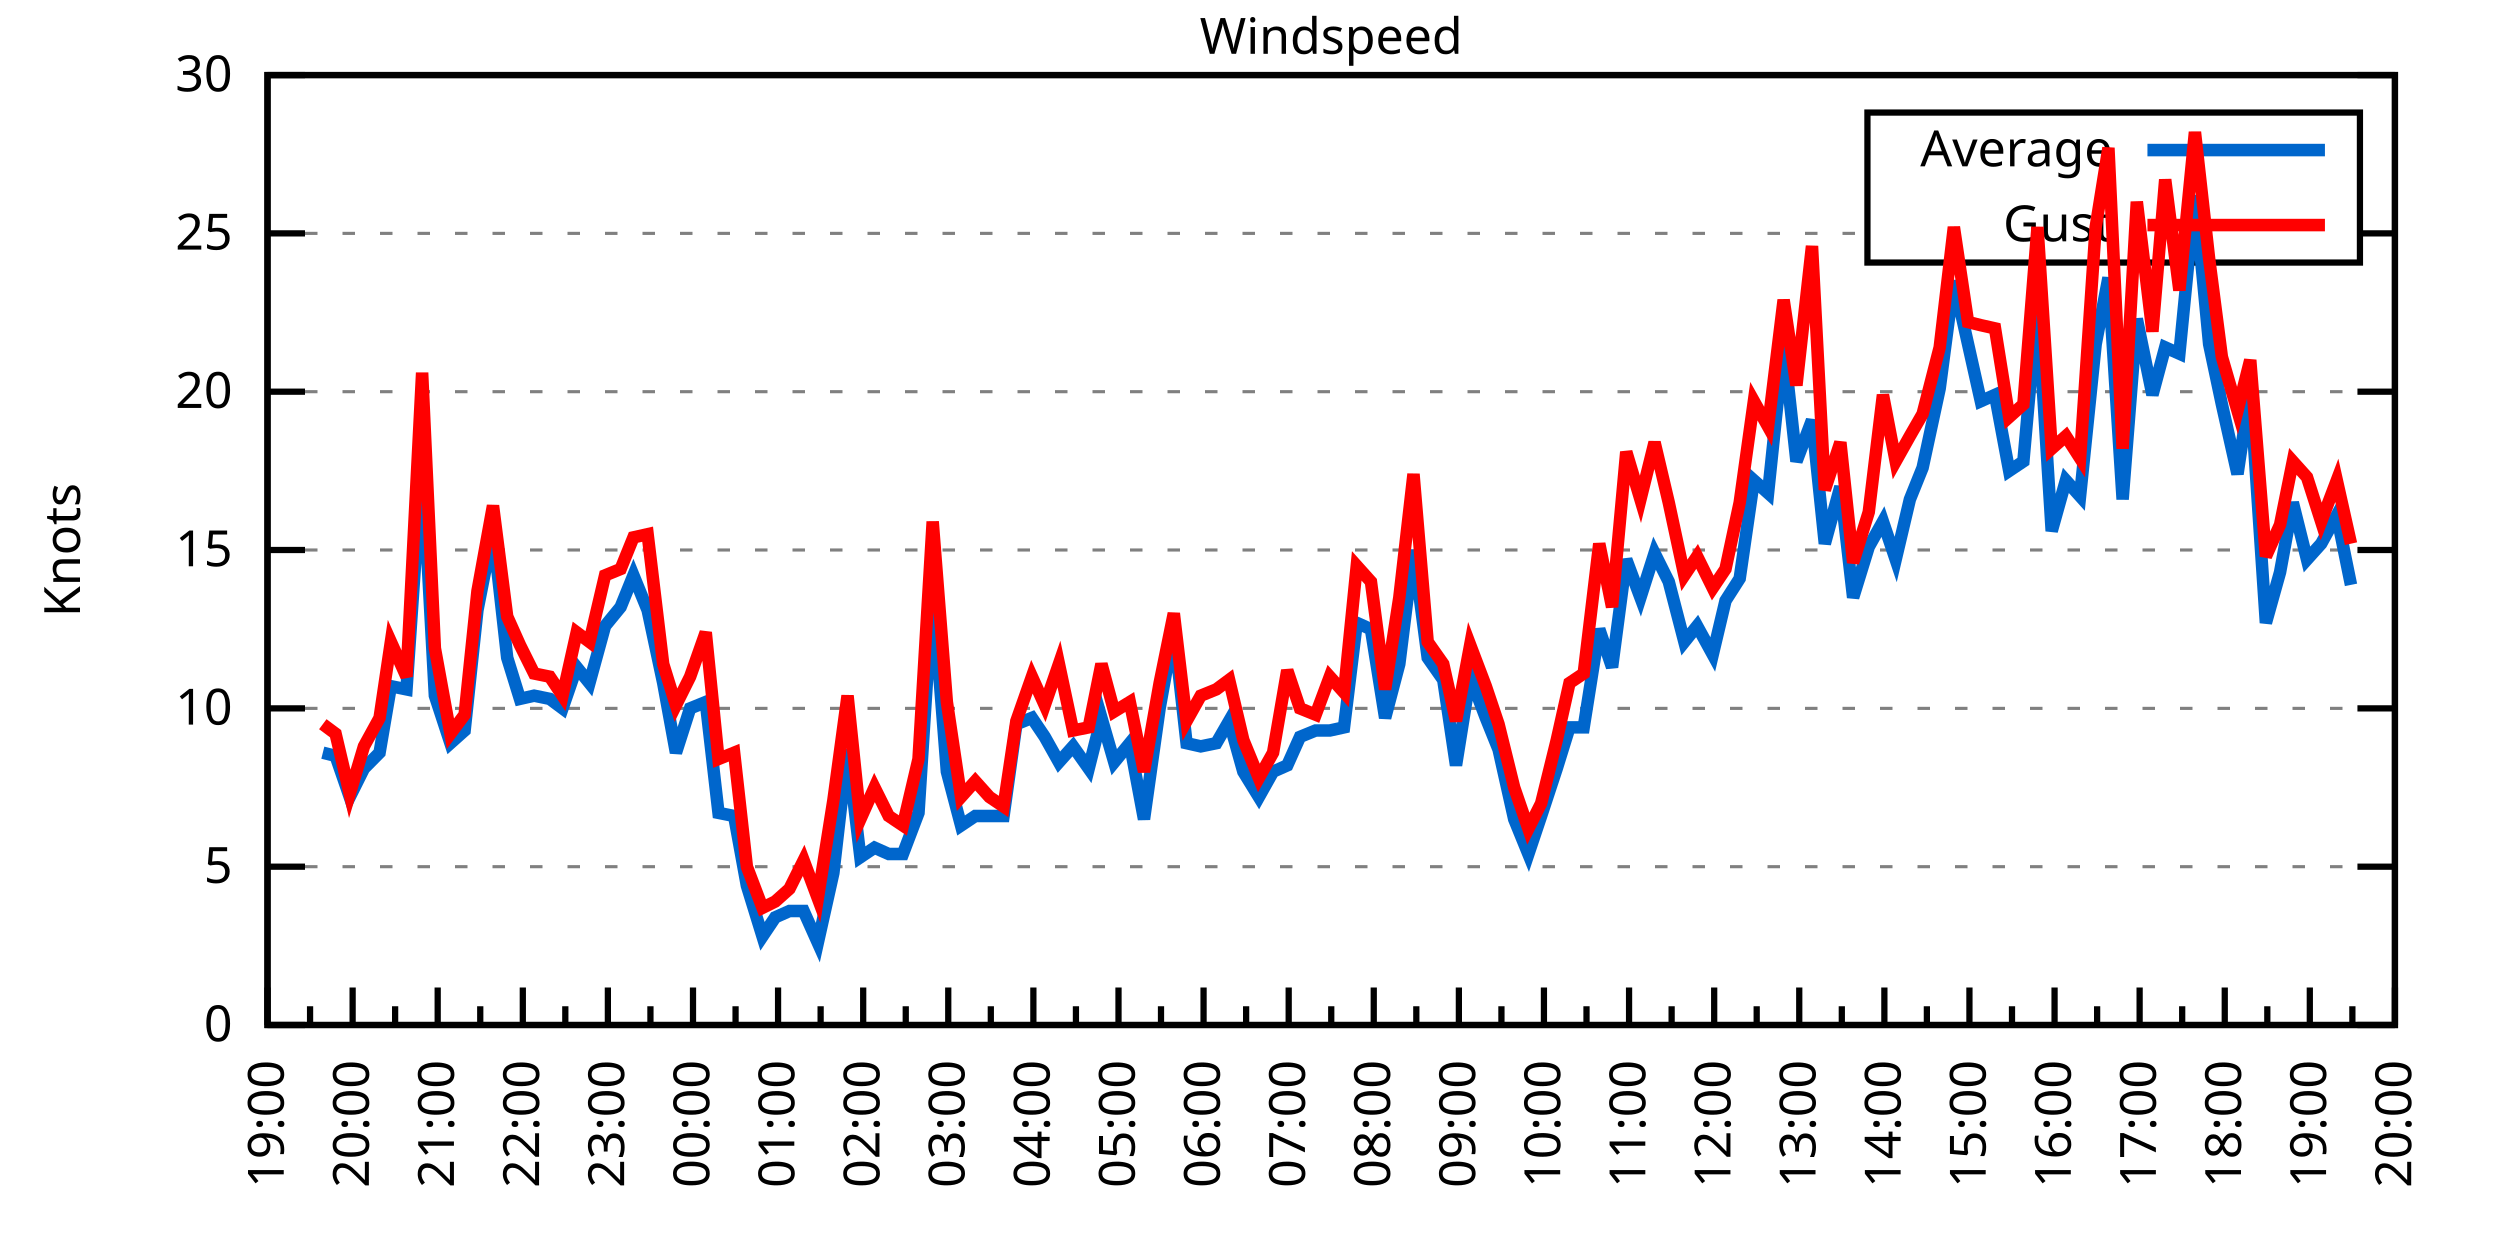
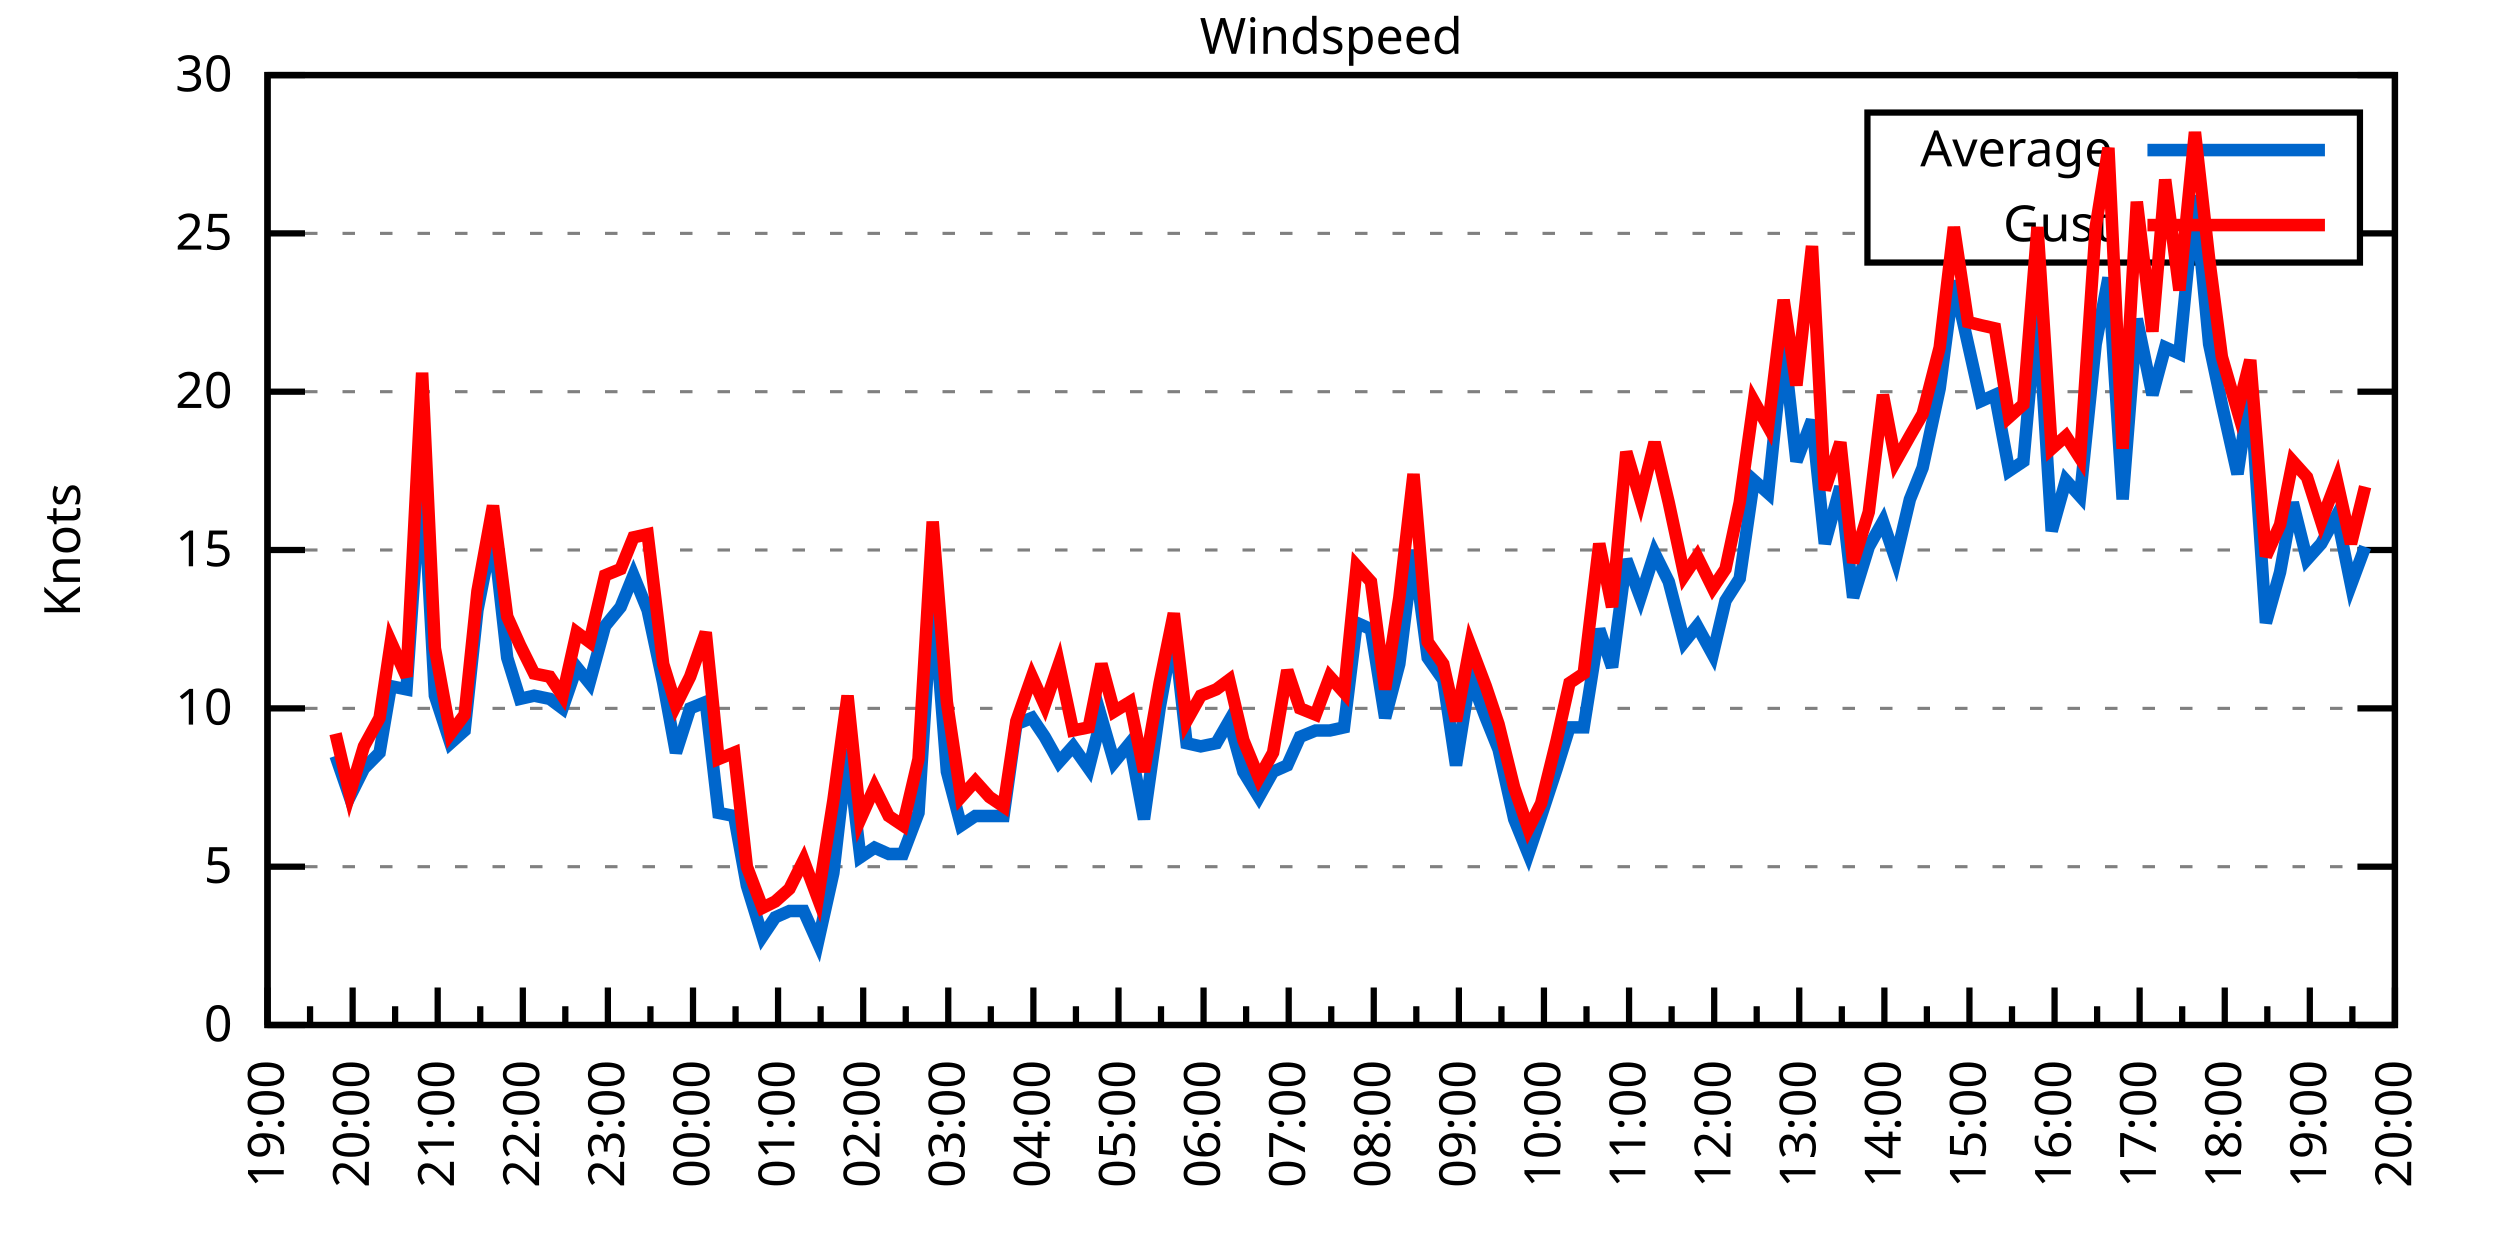
<svg xmlns="http://www.w3.org/2000/svg" xmlns:xlink="http://www.w3.org/1999/xlink" width="400" height="200" viewBox="0 0 400 200">
  <g id="gnuplot_canvas">
    <rect x="0" y="0" width="400" height="200" fill="none" />
    <defs>
      <circle id="gpDot" r="0.5" stroke-width="0.5" stroke="currentColor" />
      <path id="gpPt0" stroke-width="0.333" stroke="currentColor" d="M-1,0 h2 M0,-1 v2" />
      <path id="gpPt1" stroke-width="0.333" stroke="currentColor" d="M-1,-1 L1,1 M1,-1 L-1,1" />
      <path id="gpPt2" stroke-width="0.333" stroke="currentColor" d="M-1,0 L1,0 M0,-1 L0,1 M-1,-1 L1,1 M-1,1 L1,-1" />
      <rect id="gpPt3" stroke-width="0.333" stroke="currentColor" x="-1" y="-1" width="2" height="2" />
      <rect id="gpPt4" stroke-width="0.333" stroke="currentColor" fill="currentColor" x="-1" y="-1" width="2" height="2" />
      <circle id="gpPt5" stroke-width="0.333" stroke="currentColor" cx="0" cy="0" r="1" />
      <use xlink:href="#gpPt5" id="gpPt6" fill="currentColor" stroke="none" />
      <path id="gpPt7" stroke-width="0.333" stroke="currentColor" d="M0,-1.33 L-1.33,0.67 L1.33,0.67 z" />
      <use xlink:href="#gpPt7" id="gpPt8" fill="currentColor" stroke="none" />
      <use xlink:href="#gpPt7" id="gpPt9" stroke="currentColor" transform="rotate(180)" />
      <use xlink:href="#gpPt9" id="gpPt10" fill="currentColor" stroke="none" />
      <use xlink:href="#gpPt3" id="gpPt11" stroke="currentColor" transform="rotate(45)" />
      <use xlink:href="#gpPt11" id="gpPt12" fill="currentColor" stroke="none" />
      <path id="gpPt13" stroke-width="0.333" stroke="currentColor" d="M0,1.330 L1.265,0.411 L0.782,-1.067 L-0.782,-1.076 L-1.265,0.411 z" />
      <use xlink:href="#gpPt13" id="gpPt14" fill="currentColor" stroke="none" />
      <filter id="textbox" filterUnits="objectBoundingBox" x="0" y="0" height="1" width="1">
        <feFlood flood-color="white" flood-opacity="1" result="bgnd" />
        <feComposite in="SourceGraphic" in2="bgnd" operator="atop" />
      </filter>
      <filter id="greybox" filterUnits="objectBoundingBox" x="0" y="0" height="1" width="1">
        <feFlood flood-color="lightgrey" flood-opacity="1" result="grey" />
        <feComposite in="SourceGraphic" in2="grey" operator="atop" />
      </filter>
    </defs>
    <g fill="none" color="white" stroke="currentColor" stroke-width="1.00" stroke-linecap="butt" stroke-linejoin="miter">
</g>
    <g fill="none" color="black" stroke="currentColor" stroke-width="1.00" stroke-linecap="butt" stroke-linejoin="miter">
      <g stroke="none" shape-rendering="crispEdges">
        <polygon fill="rgb(255, 255, 255)" points="42.80,164.00 383.18,164.00 383.18,12.02 42.80,12.02 " />
      </g>
    </g>
    <g fill="none" color="black" stroke="currentColor" stroke-width="1.00" stroke-linecap="butt" stroke-linejoin="miter">
</g>
    <g fill="none" color="black" stroke="black" stroke-width="0.50" stroke-linecap="butt" stroke-linejoin="miter">
</g>
    <g fill="none" color="gray" stroke="currentColor" stroke-width="0.50" stroke-linecap="butt" stroke-linejoin="miter">
      <path stroke="gray" stroke-dasharray="2,4" class="gridline" d="M42.80,164.00 L383.19,164.00  " />
    </g>
    <g fill="none" color="gray" stroke="gray" stroke-width="1.00" stroke-linecap="butt" stroke-linejoin="miter">
</g>
    <g fill="none" color="black" stroke="currentColor" stroke-width="1.00" stroke-linecap="butt" stroke-linejoin="miter">
      <path stroke="black" d="M42.80,164.00 L48.80,164.00 M383.19,164.00 L377.19,164.00  " />
      <g transform="translate(37.20,166.60)" stroke="none" fill="black" font-family="Sans" font-size="8.00" text-anchor="end">
        <text>
          <tspan font-family="Sans"> 0</tspan>
        </text>
      </g>
    </g>
    <g fill="none" color="black" stroke="currentColor" stroke-width="1.00" stroke-linecap="butt" stroke-linejoin="miter">
</g>
    <g fill="none" color="black" stroke="black" stroke-width="0.50" stroke-linecap="butt" stroke-linejoin="miter">
</g>
    <g fill="none" color="gray" stroke="currentColor" stroke-width="0.50" stroke-linecap="butt" stroke-linejoin="miter">
      <path stroke="gray" stroke-dasharray="2,4" class="gridline" d="M42.80,138.67 L383.19,138.67  " />
    </g>
    <g fill="none" color="gray" stroke="gray" stroke-width="1.00" stroke-linecap="butt" stroke-linejoin="miter">
</g>
    <g fill="none" color="black" stroke="currentColor" stroke-width="1.00" stroke-linecap="butt" stroke-linejoin="miter">
      <path stroke="black" d="M42.80,138.67 L48.80,138.67 M383.19,138.67 L377.19,138.67  " />
      <g transform="translate(37.20,141.27)" stroke="none" fill="black" font-family="Sans" font-size="8.00" text-anchor="end">
        <text>
          <tspan font-family="Sans"> 5</tspan>
        </text>
      </g>
    </g>
    <g fill="none" color="black" stroke="currentColor" stroke-width="1.00" stroke-linecap="butt" stroke-linejoin="miter">
</g>
    <g fill="none" color="black" stroke="black" stroke-width="0.50" stroke-linecap="butt" stroke-linejoin="miter">
</g>
    <g fill="none" color="gray" stroke="currentColor" stroke-width="0.50" stroke-linecap="butt" stroke-linejoin="miter">
      <path stroke="gray" stroke-dasharray="2,4" class="gridline" d="M42.80,113.34 L383.19,113.34  " />
    </g>
    <g fill="none" color="gray" stroke="gray" stroke-width="1.00" stroke-linecap="butt" stroke-linejoin="miter">
</g>
    <g fill="none" color="black" stroke="currentColor" stroke-width="1.00" stroke-linecap="butt" stroke-linejoin="miter">
      <path stroke="black" d="M42.80,113.34 L48.80,113.34 M383.19,113.34 L377.19,113.34  " />
      <g transform="translate(37.20,115.94)" stroke="none" fill="black" font-family="Sans" font-size="8.00" text-anchor="end">
        <text>
          <tspan font-family="Sans"> 10</tspan>
        </text>
      </g>
    </g>
    <g fill="none" color="black" stroke="currentColor" stroke-width="1.00" stroke-linecap="butt" stroke-linejoin="miter">
</g>
    <g fill="none" color="black" stroke="black" stroke-width="0.50" stroke-linecap="butt" stroke-linejoin="miter">
</g>
    <g fill="none" color="gray" stroke="currentColor" stroke-width="0.50" stroke-linecap="butt" stroke-linejoin="miter">
      <path stroke="gray" stroke-dasharray="2,4" class="gridline" d="M42.80,88.00 L383.19,88.00  " />
    </g>
    <g fill="none" color="gray" stroke="gray" stroke-width="1.00" stroke-linecap="butt" stroke-linejoin="miter">
</g>
    <g fill="none" color="black" stroke="currentColor" stroke-width="1.00" stroke-linecap="butt" stroke-linejoin="miter">
      <path stroke="black" d="M42.80,88.00 L48.80,88.00 M383.19,88.00 L377.19,88.00  " />
      <g transform="translate(37.20,90.60)" stroke="none" fill="black" font-family="Sans" font-size="8.00" text-anchor="end">
        <text>
          <tspan font-family="Sans"> 15</tspan>
        </text>
      </g>
    </g>
    <g fill="none" color="black" stroke="currentColor" stroke-width="1.00" stroke-linecap="butt" stroke-linejoin="miter">
</g>
    <g fill="none" color="black" stroke="black" stroke-width="0.50" stroke-linecap="butt" stroke-linejoin="miter">
</g>
    <g fill="none" color="gray" stroke="currentColor" stroke-width="0.50" stroke-linecap="butt" stroke-linejoin="miter">
      <path stroke="gray" stroke-dasharray="2,4" class="gridline" d="M42.80,62.67 L383.19,62.67  " />
    </g>
    <g fill="none" color="gray" stroke="gray" stroke-width="1.00" stroke-linecap="butt" stroke-linejoin="miter">
</g>
    <g fill="none" color="black" stroke="currentColor" stroke-width="1.00" stroke-linecap="butt" stroke-linejoin="miter">
      <path stroke="black" d="M42.80,62.67 L48.80,62.67 M383.19,62.67 L377.19,62.67  " />
      <g transform="translate(37.20,65.27)" stroke="none" fill="black" font-family="Sans" font-size="8.00" text-anchor="end">
        <text>
          <tspan font-family="Sans"> 20</tspan>
        </text>
      </g>
    </g>
    <g fill="none" color="black" stroke="currentColor" stroke-width="1.00" stroke-linecap="butt" stroke-linejoin="miter">
</g>
    <g fill="none" color="black" stroke="black" stroke-width="0.50" stroke-linecap="butt" stroke-linejoin="miter">
</g>
    <g fill="none" color="gray" stroke="currentColor" stroke-width="0.50" stroke-linecap="butt" stroke-linejoin="miter">
      <path stroke="gray" stroke-dasharray="2,4" class="gridline" d="M42.80,37.34 L298.79,37.34 M377.59,37.34 L383.19,37.34  " />
    </g>
    <g fill="none" color="gray" stroke="gray" stroke-width="1.00" stroke-linecap="butt" stroke-linejoin="miter">
</g>
    <g fill="none" color="black" stroke="currentColor" stroke-width="1.00" stroke-linecap="butt" stroke-linejoin="miter">
      <path stroke="black" d="M42.80,37.34 L48.80,37.34 M383.19,37.34 L377.19,37.34  " />
      <g transform="translate(37.20,39.94)" stroke="none" fill="black" font-family="Sans" font-size="8.00" text-anchor="end">
        <text>
          <tspan font-family="Sans"> 25</tspan>
        </text>
      </g>
    </g>
    <g fill="none" color="black" stroke="currentColor" stroke-width="1.00" stroke-linecap="butt" stroke-linejoin="miter">
</g>
    <g fill="none" color="black" stroke="black" stroke-width="0.50" stroke-linecap="butt" stroke-linejoin="miter">
</g>
    <g fill="none" color="gray" stroke="currentColor" stroke-width="0.50" stroke-linecap="butt" stroke-linejoin="miter">
      <path stroke="gray" stroke-dasharray="2,4" class="gridline" d="M42.80,12.01 L383.19,12.01  " />
    </g>
    <g fill="none" color="gray" stroke="gray" stroke-width="1.00" stroke-linecap="butt" stroke-linejoin="miter">
</g>
    <g fill="none" color="black" stroke="currentColor" stroke-width="1.00" stroke-linecap="butt" stroke-linejoin="miter">
      <path stroke="black" d="M42.80,12.01 L48.80,12.01 M383.19,12.01 L377.19,12.01  " />
      <g transform="translate(37.20,14.61)" stroke="none" fill="black" font-family="Sans" font-size="8.00" text-anchor="end">
        <text>
          <tspan font-family="Sans"> 30</tspan>
        </text>
      </g>
    </g>
    <g fill="none" color="black" stroke="currentColor" stroke-width="1.00" stroke-linecap="butt" stroke-linejoin="miter">
      <path stroke="black" d="M42.80,164.00 L42.80,158.00  " />
      <g transform="translate(45.40,169.60) rotate(270)" stroke="none" fill="black" font-family="Sans" font-size="8.00" text-anchor="end">
        <text>
          <tspan font-family="Sans">19:00</tspan>
        </text>
      </g>
    </g>
    <g fill="none" color="black" stroke="currentColor" stroke-width="1.00" stroke-linecap="butt" stroke-linejoin="miter">
      <path stroke="black" d="M49.61,164.00 L49.61,161.00 M56.42,164.00 L56.42,158.00  " />
      <g transform="translate(59.02,169.60) rotate(270)" stroke="none" fill="black" font-family="Sans" font-size="8.00" text-anchor="end">
        <text>
          <tspan font-family="Sans">20:00</tspan>
        </text>
      </g>
    </g>
    <g fill="none" color="black" stroke="currentColor" stroke-width="1.00" stroke-linecap="butt" stroke-linejoin="miter">
      <path stroke="black" d="M63.22,164.00 L63.22,161.00 M70.03,164.00 L70.03,158.00  " />
      <g transform="translate(72.63,169.60) rotate(270)" stroke="none" fill="black" font-family="Sans" font-size="8.00" text-anchor="end">
        <text>
          <tspan font-family="Sans">21:00</tspan>
        </text>
      </g>
    </g>
    <g fill="none" color="black" stroke="currentColor" stroke-width="1.00" stroke-linecap="butt" stroke-linejoin="miter">
      <path stroke="black" d="M76.84,164.00 L76.84,161.00 M83.65,164.00 L83.65,158.00  " />
      <g transform="translate(86.25,169.60) rotate(270)" stroke="none" fill="black" font-family="Sans" font-size="8.00" text-anchor="end">
        <text>
          <tspan font-family="Sans">22:00</tspan>
        </text>
      </g>
    </g>
    <g fill="none" color="black" stroke="currentColor" stroke-width="1.00" stroke-linecap="butt" stroke-linejoin="miter">
      <path stroke="black" d="M90.45,164.00 L90.45,161.00 M97.26,164.00 L97.26,158.00  " />
      <g transform="translate(99.86,169.60) rotate(270)" stroke="none" fill="black" font-family="Sans" font-size="8.00" text-anchor="end">
        <text>
          <tspan font-family="Sans">23:00</tspan>
        </text>
      </g>
    </g>
    <g fill="none" color="black" stroke="currentColor" stroke-width="1.00" stroke-linecap="butt" stroke-linejoin="miter">
      <path stroke="black" d="M104.07,164.00 L104.07,161.00 M110.88,164.00 L110.88,158.00  " />
      <g transform="translate(113.48,169.60) rotate(270)" stroke="none" fill="black" font-family="Sans" font-size="8.00" text-anchor="end">
        <text>
          <tspan font-family="Sans">00:00</tspan>
        </text>
      </g>
    </g>
    <g fill="none" color="black" stroke="currentColor" stroke-width="1.00" stroke-linecap="butt" stroke-linejoin="miter">
      <path stroke="black" d="M117.69,164.00 L117.69,161.00 M124.49,164.00 L124.49,158.00  " />
      <g transform="translate(127.09,169.60) rotate(270)" stroke="none" fill="black" font-family="Sans" font-size="8.00" text-anchor="end">
        <text>
          <tspan font-family="Sans">01:00</tspan>
        </text>
      </g>
    </g>
    <g fill="none" color="black" stroke="currentColor" stroke-width="1.00" stroke-linecap="butt" stroke-linejoin="miter">
      <path stroke="black" d="M131.30,164.00 L131.30,161.00 M138.11,164.00 L138.11,158.00  " />
      <g transform="translate(140.71,169.60) rotate(270)" stroke="none" fill="black" font-family="Sans" font-size="8.00" text-anchor="end">
        <text>
          <tspan font-family="Sans">02:00</tspan>
        </text>
      </g>
    </g>
    <g fill="none" color="black" stroke="currentColor" stroke-width="1.00" stroke-linecap="butt" stroke-linejoin="miter">
      <path stroke="black" d="M144.92,164.00 L144.92,161.00 M151.72,164.00 L151.72,158.00  " />
      <g transform="translate(154.32,169.60) rotate(270)" stroke="none" fill="black" font-family="Sans" font-size="8.00" text-anchor="end">
        <text>
          <tspan font-family="Sans">03:00</tspan>
        </text>
      </g>
    </g>
    <g fill="none" color="black" stroke="currentColor" stroke-width="1.00" stroke-linecap="butt" stroke-linejoin="miter">
      <path stroke="black" d="M158.53,164.00 L158.53,161.00 M165.34,164.00 L165.34,158.00  " />
      <g transform="translate(167.94,169.60) rotate(270)" stroke="none" fill="black" font-family="Sans" font-size="8.00" text-anchor="end">
        <text>
          <tspan font-family="Sans">04:00</tspan>
        </text>
      </g>
    </g>
    <g fill="none" color="black" stroke="currentColor" stroke-width="1.00" stroke-linecap="butt" stroke-linejoin="miter">
      <path stroke="black" d="M172.15,164.00 L172.15,161.00 M178.96,164.00 L178.96,158.00  " />
      <g transform="translate(181.56,169.60) rotate(270)" stroke="none" fill="black" font-family="Sans" font-size="8.00" text-anchor="end">
        <text>
          <tspan font-family="Sans">05:00</tspan>
        </text>
      </g>
    </g>
    <g fill="none" color="black" stroke="currentColor" stroke-width="1.00" stroke-linecap="butt" stroke-linejoin="miter">
      <path stroke="black" d="M185.76,164.00 L185.76,161.00 M192.57,164.00 L192.57,158.00  " />
      <g transform="translate(195.17,169.60) rotate(270)" stroke="none" fill="black" font-family="Sans" font-size="8.00" text-anchor="end">
        <text>
          <tspan font-family="Sans">06:00</tspan>
        </text>
      </g>
    </g>
    <g fill="none" color="black" stroke="currentColor" stroke-width="1.00" stroke-linecap="butt" stroke-linejoin="miter">
      <path stroke="black" d="M199.38,164.00 L199.38,161.00 M206.19,164.00 L206.19,158.00  " />
      <g transform="translate(208.79,169.60) rotate(270)" stroke="none" fill="black" font-family="Sans" font-size="8.00" text-anchor="end">
        <text>
          <tspan font-family="Sans">07:00</tspan>
        </text>
      </g>
    </g>
    <g fill="none" color="black" stroke="currentColor" stroke-width="1.00" stroke-linecap="butt" stroke-linejoin="miter">
      <path stroke="black" d="M213.00,164.00 L213.00,161.00 M219.80,164.00 L219.80,158.00  " />
      <g transform="translate(222.40,169.60) rotate(270)" stroke="none" fill="black" font-family="Sans" font-size="8.00" text-anchor="end">
        <text>
          <tspan font-family="Sans">08:00</tspan>
        </text>
      </g>
    </g>
    <g fill="none" color="black" stroke="currentColor" stroke-width="1.00" stroke-linecap="butt" stroke-linejoin="miter">
      <path stroke="black" d="M226.61,164.00 L226.61,161.00 M233.42,164.00 L233.42,158.00  " />
      <g transform="translate(236.02,169.60) rotate(270)" stroke="none" fill="black" font-family="Sans" font-size="8.00" text-anchor="end">
        <text>
          <tspan font-family="Sans">09:00</tspan>
        </text>
      </g>
    </g>
    <g fill="none" color="black" stroke="currentColor" stroke-width="1.00" stroke-linecap="butt" stroke-linejoin="miter">
      <path stroke="black" d="M240.23,164.00 L240.23,161.00 M247.03,164.00 L247.03,158.00  " />
      <g transform="translate(249.63,169.60) rotate(270)" stroke="none" fill="black" font-family="Sans" font-size="8.00" text-anchor="end">
        <text>
          <tspan font-family="Sans">10:00</tspan>
        </text>
      </g>
    </g>
    <g fill="none" color="black" stroke="currentColor" stroke-width="1.00" stroke-linecap="butt" stroke-linejoin="miter">
      <path stroke="black" d="M253.84,164.00 L253.84,161.00 M260.65,164.00 L260.65,158.00  " />
      <g transform="translate(263.25,169.60) rotate(270)" stroke="none" fill="black" font-family="Sans" font-size="8.00" text-anchor="end">
        <text>
          <tspan font-family="Sans">11:00</tspan>
        </text>
      </g>
    </g>
    <g fill="none" color="black" stroke="currentColor" stroke-width="1.00" stroke-linecap="butt" stroke-linejoin="miter">
      <path stroke="black" d="M267.46,164.00 L267.46,161.00 M274.27,164.00 L274.27,158.00  " />
      <g transform="translate(276.87,169.60) rotate(270)" stroke="none" fill="black" font-family="Sans" font-size="8.00" text-anchor="end">
        <text>
          <tspan font-family="Sans">12:00</tspan>
        </text>
      </g>
    </g>
    <g fill="none" color="black" stroke="currentColor" stroke-width="1.00" stroke-linecap="butt" stroke-linejoin="miter">
      <path stroke="black" d="M281.07,164.00 L281.07,161.00 M287.88,164.00 L287.88,158.00  " />
      <g transform="translate(290.48,169.60) rotate(270)" stroke="none" fill="black" font-family="Sans" font-size="8.00" text-anchor="end">
        <text>
          <tspan font-family="Sans">13:00</tspan>
        </text>
      </g>
    </g>
    <g fill="none" color="black" stroke="currentColor" stroke-width="1.00" stroke-linecap="butt" stroke-linejoin="miter">
      <path stroke="black" d="M294.69,164.00 L294.69,161.00 M301.50,164.00 L301.50,158.00  " />
      <g transform="translate(304.10,169.60) rotate(270)" stroke="none" fill="black" font-family="Sans" font-size="8.00" text-anchor="end">
        <text>
          <tspan font-family="Sans">14:00</tspan>
        </text>
      </g>
    </g>
    <g fill="none" color="black" stroke="currentColor" stroke-width="1.00" stroke-linecap="butt" stroke-linejoin="miter">
      <path stroke="black" d="M308.30,164.00 L308.30,161.00 M315.11,164.00 L315.11,158.00  " />
      <g transform="translate(317.71,169.60) rotate(270)" stroke="none" fill="black" font-family="Sans" font-size="8.00" text-anchor="end">
        <text>
          <tspan font-family="Sans">15:00</tspan>
        </text>
      </g>
    </g>
    <g fill="none" color="black" stroke="currentColor" stroke-width="1.00" stroke-linecap="butt" stroke-linejoin="miter">
      <path stroke="black" d="M321.92,164.00 L321.92,161.00 M328.73,164.00 L328.73,158.00  " />
      <g transform="translate(331.33,169.60) rotate(270)" stroke="none" fill="black" font-family="Sans" font-size="8.00" text-anchor="end">
        <text>
          <tspan font-family="Sans">16:00</tspan>
        </text>
      </g>
    </g>
    <g fill="none" color="black" stroke="currentColor" stroke-width="1.00" stroke-linecap="butt" stroke-linejoin="miter">
      <path stroke="black" d="M335.54,164.00 L335.54,161.00 M342.34,164.00 L342.34,158.00  " />
      <g transform="translate(344.94,169.60) rotate(270)" stroke="none" fill="black" font-family="Sans" font-size="8.00" text-anchor="end">
        <text>
          <tspan font-family="Sans">17:00</tspan>
        </text>
      </g>
    </g>
    <g fill="none" color="black" stroke="currentColor" stroke-width="1.00" stroke-linecap="butt" stroke-linejoin="miter">
      <path stroke="black" d="M349.15,164.00 L349.15,161.00 M355.96,164.00 L355.96,158.00  " />
      <g transform="translate(358.56,169.60) rotate(270)" stroke="none" fill="black" font-family="Sans" font-size="8.00" text-anchor="end">
        <text>
          <tspan font-family="Sans">18:00</tspan>
        </text>
      </g>
    </g>
    <g fill="none" color="black" stroke="currentColor" stroke-width="1.00" stroke-linecap="butt" stroke-linejoin="miter">
      <path stroke="black" d="M362.77,164.00 L362.77,161.00 M369.57,164.00 L369.57,158.00  " />
      <g transform="translate(372.17,169.60) rotate(270)" stroke="none" fill="black" font-family="Sans" font-size="8.00" text-anchor="end">
        <text>
          <tspan font-family="Sans">19:00</tspan>
        </text>
      </g>
    </g>
    <g fill="none" color="black" stroke="currentColor" stroke-width="1.00" stroke-linecap="butt" stroke-linejoin="miter">
      <path stroke="black" d="M376.38,164.00 L376.38,161.00 M383.19,164.00 L383.19,158.00  " />
      <g transform="translate(385.79,169.60) rotate(270)" stroke="none" fill="black" font-family="Sans" font-size="8.00" text-anchor="end">
        <text>
          <tspan font-family="Sans">20:00</tspan>
        </text>
      </g>
    </g>
    <g fill="none" color="black" stroke="currentColor" stroke-width="1.00" stroke-linecap="butt" stroke-linejoin="miter">
</g>
    <g fill="none" color="black" stroke="currentColor" stroke-width="1.00" stroke-linecap="butt" stroke-linejoin="miter">
      <path stroke="black" d="M42.80,12.01 L42.80,164.00 L383.19,164.00 L383.19,12.01 L42.80,12.01 Z  " />
    </g>
    <g fill="none" color="black" stroke="currentColor" stroke-width="1.00" stroke-linecap="butt" stroke-linejoin="miter">
      <g transform="translate(12.80,88.01) rotate(270)" stroke="none" fill="black" font-family="Sans" font-size="8.00" text-anchor="middle">
        <text>
          <tspan font-family="Sans">Knots</tspan>
        </text>
      </g>
    </g>
    <g fill="none" color="black" stroke="currentColor" stroke-width="1.00" stroke-linecap="butt" stroke-linejoin="miter">
</g>
    <g fill="none" color="black" stroke="currentColor" stroke-width="1.00" stroke-linecap="butt" stroke-linejoin="miter">
      <path stroke="black" d="M298.79,42.01 L298.79,18.01 L377.59,18.01 L377.59,42.01 L298.79,42.01 Z  " />
    </g>
    <g id="Windspeed_plot_1">
      <g fill="none" color="white" stroke="black" stroke-width="2.00" stroke-linecap="butt" stroke-linejoin="miter">
</g>
      <g fill="none" color="black" stroke="currentColor" stroke-width="2.00" stroke-linecap="butt" stroke-linejoin="miter">
        <g transform="translate(337.99,26.61)" stroke="none" fill="black" font-family="Sans" font-size="8.00" text-anchor="end">
          <text>
            <tspan font-family="Sans">Average</tspan>
          </text>
        </g>
      </g>
      <g fill="none" color="black" stroke="currentColor" stroke-width="2.00" stroke-linecap="butt" stroke-linejoin="miter">
-         <path stroke="rgb(  0, 102, 204)" d="M343.59,24.01 L371.99,24.01 M51.65,120.43 L53.69,120.94 L55.96,127.52 L58.23,122.96 L60.73,120.43 L62.54,109.79   L65.04,110.30 L67.54,73.82 L69.58,111.31 L72.07,118.91 L74.34,116.88 L76.39,97.63 L78.88,84.97 L81.15,105.23   L83.19,111.82 L85.46,111.31 L87.96,111.82 L90.00,113.34 L92.27,106.75 L94.31,109.28 L96.81,100.16 L99.30,97.12   L101.35,92.06 L103.62,97.63 L106.11,109.28 L108.15,120.43 L110.42,113.34 L112.92,112.32 L114.96,130.06 L117.46,130.56   L119.50,141.71 L122.00,149.81 L124.04,146.77 L126.31,145.76 L128.58,145.76 L130.85,150.83 L133.34,139.68 L135.61,119.92   L137.66,137.15 L139.92,135.63 L142.19,136.64 L144.46,136.64 L146.96,130.06 L149.23,94.59 L151.50,123.47 L153.77,132.08   L156.04,130.56 L158.31,130.56 L160.57,130.56 L162.62,115.87 L165.11,114.86 L167.16,117.90 L169.43,121.95 L171.69,119.42   L174.19,122.96 L176.23,114.86 L178.28,121.95 L180.77,118.91 L183.04,131.07 L185.54,113.34 L187.81,100.67 L189.85,118.91   L192.12,119.42 L194.61,118.91 L196.66,115.36 L198.93,123.47 L201.42,127.52 L203.69,123.47 L205.96,122.46 L208.00,117.90   L210.50,116.88 L212.77,116.88 L215.04,116.38 L217.08,99.66 L219.35,100.67 L221.62,114.86 L223.89,106.24 L226.16,88.00   L228.43,105.23 L230.92,108.78 L232.96,122.46 L235.23,108.27 L237.73,114.86 L239.77,119.92 L242.27,131.07 L244.54,136.64   L246.58,130.56 L249.08,122.96 L251.12,116.38 L253.39,116.38 L255.88,100.67 L257.93,106.75 L260.20,89.52 L262.47,95.60   L264.73,88.51 L267.00,93.07 L269.50,102.70 L271.54,100.16 L274.04,104.72 L276.08,96.11 L278.35,92.56 L280.62,76.86   L282.89,78.89 L285.38,55.07 L287.43,73.82 L289.92,67.23 L291.97,86.99 L294.46,77.87 L296.50,95.60 L299.00,87.50   L301.27,83.45 L303.31,89.52 L305.58,79.90 L307.62,74.83 L310.35,62.17 L312.62,44.94 L314.89,55.07 L316.93,64.19   L319.20,63.18 L321.47,75.34 L323.74,73.82 L326.00,48.49 L328.27,84.97 L330.54,76.86 L332.81,79.39 L335.31,55.07   L337.35,44.43 L339.62,79.90 L341.89,51.02 L344.39,63.18 L346.43,55.58 L348.70,56.59 L351.19,31.26 L353.46,55.07   L355.50,64.70 L358.00,75.85 L360.04,62.17 L362.54,99.66 L364.81,91.55 L366.85,80.41 L369.12,89.52 L371.39,86.99   L373.89,82.43 L376.16,93.58  " />
+         <path stroke="rgb(  0, 102, 204)" d="M343.59,24.01 L371.99,24.01 M53.69,120.94 L55.96,127.52 L58.23,122.96 L60.73,120.43 L62.54,109.79 L65.04,110.30   L67.54,73.82 L69.58,111.31 L72.07,118.91 L74.34,116.88 L76.39,97.63 L78.88,84.97 L81.15,105.23 L83.19,111.82   L85.46,111.31 L87.96,111.82 L90.00,113.34 L92.27,106.75 L94.31,109.28 L96.81,100.16 L99.30,97.12 L101.35,92.06   L103.62,97.63 L106.11,109.28 L108.15,120.43 L110.42,113.34 L112.92,112.32 L114.96,130.06 L117.46,130.56 L119.50,141.71   L122.00,149.81 L124.04,146.77 L126.31,145.76 L128.58,145.76 L130.85,150.83 L133.34,139.68 L135.61,119.92 L137.66,137.15   L139.92,135.63 L142.19,136.64 L144.46,136.64 L146.96,130.06 L149.23,94.59 L151.50,123.47 L153.77,132.08 L156.04,130.56   L158.31,130.56 L160.57,130.56 L162.62,115.87 L165.11,114.86 L167.16,117.90 L169.43,121.95 L171.69,119.42 L174.19,122.96   L176.23,114.86 L178.28,121.95 L180.77,118.91 L183.04,131.07 L185.54,113.34 L187.81,100.67 L189.85,118.91 L192.12,119.42   L194.61,118.91 L196.66,115.36 L198.93,123.47 L201.42,127.52 L203.69,123.47 L205.96,122.46 L208.00,117.90 L210.50,116.88   L212.77,116.88 L215.04,116.38 L217.08,99.66 L219.35,100.67 L221.62,114.86 L223.89,106.24 L226.16,88.00 L228.43,105.23   L230.92,108.78 L232.96,122.46 L235.23,108.27 L237.73,114.86 L239.77,119.92 L242.27,131.07 L244.54,136.64 L246.58,130.56   L249.08,122.96 L251.12,116.38 L253.39,116.38 L255.88,100.67 L257.93,106.75 L260.20,89.52 L262.47,95.60 L264.73,88.51   L267.00,93.07 L269.50,102.70 L271.54,100.16 L274.04,104.72 L276.08,96.11 L278.35,92.56 L280.62,76.86 L282.89,78.89   L285.38,55.07 L287.43,73.82 L289.92,67.23 L291.97,86.99 L294.46,77.87 L296.50,95.60 L299.00,87.50 L301.27,83.45   L303.31,89.52 L305.58,79.90 L307.62,74.83 L310.35,62.17 L312.62,44.94 L314.89,55.07 L316.93,64.19 L319.20,63.18   L321.47,75.34 L323.74,73.82 L326.00,48.49 L328.27,84.97 L330.54,76.86 L332.81,79.39 L335.31,55.07 L337.35,44.43   L339.62,79.90 L341.89,51.02 L344.39,63.18 L346.43,55.58 L348.70,56.59 L351.19,31.26 L353.46,55.07 L355.50,64.70   L358.00,75.85 L360.04,62.17 L362.54,99.66 L364.81,91.55 L366.85,80.41 L369.12,89.52 L371.39,86.99 L373.89,82.43   L376.16,93.58 L378.42,87.50  " />
      </g>
    </g>
    <g id="Windspeed_plot_2">
      <g fill="none" color="black" stroke="currentColor" stroke-width="2.00" stroke-linecap="butt" stroke-linejoin="miter">
        <g transform="translate(337.99,38.61)" stroke="none" fill="black" font-family="Sans" font-size="8.00" text-anchor="end">
          <text>
            <tspan font-family="Sans">Gust</tspan>
          </text>
        </g>
      </g>
      <g fill="none" color="black" stroke="currentColor" stroke-width="2.00" stroke-linecap="butt" stroke-linejoin="miter">
-         <path stroke="rgb(255,   0,   0)" d="M343.59,36.01 L371.99,36.01 M51.65,115.87 L53.69,117.39 L55.96,127.02 L58.23,119.42 L60.73,114.86 L62.54,102.70   L65.04,108.27 L67.54,59.63 L69.58,103.71 L72.07,117.39 L74.34,114.35 L76.39,94.59 L78.88,80.91 L81.15,98.64   L83.19,103.20 L85.46,107.76 L87.96,108.27 L90.00,111.31 L92.27,101.18 L94.31,102.70 L96.81,92.06 L99.30,91.04   L101.35,85.98 L103.62,85.47 L106.11,106.24 L108.15,112.83 L110.42,108.27 L112.92,101.18 L114.96,121.44 L117.46,120.43   L119.50,138.67 L122.00,145.25 L124.04,144.24 L126.31,142.21 L128.58,137.66 L130.85,143.73 L133.34,128.03 L135.61,111.31   L137.66,131.07 L139.92,126.00 L142.19,130.56 L144.46,132.08 L146.96,121.44 L149.23,83.45 L151.50,112.32 L153.77,127.52   L156.04,124.99 L158.31,127.52 L160.57,129.04 L162.62,115.36 L165.11,108.27 L167.16,112.83 L169.43,106.24 L171.69,116.88   L174.19,116.38 L176.23,106.24 L178.28,113.84 L180.77,112.32 L183.04,123.47 L185.54,109.28 L187.81,98.14 L189.85,115.36   L192.12,111.31 L194.61,110.30 L196.66,108.78 L198.93,118.40 L201.42,124.48 L203.69,120.43 L205.96,107.26 L208.00,113.34   L210.50,114.35 L212.77,108.27 L215.04,110.80 L217.08,90.54 L219.35,93.07 L221.62,110.30 L223.89,95.60 L226.16,75.85   L228.43,102.70 L230.92,106.24 L232.96,115.36 L235.23,103.20 L237.73,109.79 L239.77,115.87 L242.27,126.00 L244.54,132.59   L246.58,128.54 L249.08,118.40 L251.12,109.28 L253.39,107.76 L255.88,86.99 L257.93,97.12 L260.20,72.30 L262.47,79.90   L264.73,70.78 L267.00,80.41 L269.50,92.06 L271.54,89.02 L274.04,94.08 L276.08,91.04 L278.35,80.41 L280.62,64.19   L282.89,68.25 L285.38,47.98 L287.43,61.66 L289.92,39.37 L291.97,78.38 L294.46,70.78 L296.50,90.03 L299.00,81.93   L301.27,63.18 L303.31,73.82 L305.58,69.77 L307.62,66.22 L310.35,55.58 L312.62,36.33 L314.89,51.53 L316.93,52.03   L319.20,52.54 L321.47,66.73 L323.74,64.70 L326.00,36.33 L328.27,71.79 L330.54,69.77 L332.81,73.31 L335.31,36.33   L337.35,23.66 L339.62,71.79 L341.89,32.28 L344.39,53.05 L346.43,28.73 L348.70,46.46 L351.19,21.13 L353.46,41.39   L355.50,57.10 L358.00,65.71 L360.04,57.61 L362.54,89.02 L364.81,83.95 L366.85,73.82 L369.12,76.35 L371.39,83.45   L373.89,76.86 L376.16,86.99  " />
+         <path stroke="rgb(255,   0,   0)" d="M343.59,36.01 L371.99,36.01 M53.69,117.39 L55.96,127.02 L58.23,119.42 L60.73,114.86 L62.54,102.70 L65.04,108.27   L67.54,59.63 L69.58,103.71 L72.07,117.39 L74.34,114.35 L76.39,94.59 L78.88,80.91 L81.15,98.64 L83.19,103.20   L85.46,107.76 L87.96,108.27 L90.00,111.31 L92.27,101.18 L94.31,102.70 L96.81,92.06 L99.30,91.04 L101.35,85.98   L103.62,85.47 L106.11,106.24 L108.15,112.83 L110.42,108.27 L112.92,101.18 L114.96,121.44 L117.46,120.43 L119.50,138.67   L122.00,145.25 L124.04,144.24 L126.31,142.21 L128.58,137.66 L130.85,143.73 L133.34,128.03 L135.61,111.31 L137.66,131.07   L139.92,126.00 L142.19,130.56 L144.46,132.08 L146.96,121.44 L149.23,83.45 L151.50,112.32 L153.77,127.52 L156.04,124.99   L158.31,127.52 L160.57,129.04 L162.62,115.36 L165.11,108.27 L167.16,112.83 L169.43,106.24 L171.69,116.88 L174.19,116.38   L176.23,106.24 L178.28,113.84 L180.77,112.32 L183.04,123.47 L185.54,109.28 L187.81,98.14 L189.85,115.36 L192.12,111.31   L194.61,110.30 L196.66,108.78 L198.93,118.40 L201.42,124.48 L203.69,120.43 L205.96,107.26 L208.00,113.34 L210.50,114.35   L212.77,108.27 L215.04,110.80 L217.08,90.54 L219.35,93.07 L221.62,110.30 L223.89,95.60 L226.16,75.85 L228.43,102.70   L230.92,106.24 L232.96,115.36 L235.23,103.20 L237.73,109.79 L239.77,115.87 L242.27,126.00 L244.54,132.59 L246.58,128.54   L249.08,118.40 L251.12,109.28 L253.39,107.76 L255.88,86.99 L257.93,97.12 L260.20,72.30 L262.47,79.90 L264.73,70.78   L267.00,80.41 L269.50,92.06 L271.54,89.02 L274.04,94.08 L276.08,91.04 L278.35,80.41 L280.62,64.19 L282.89,68.25   L285.38,47.98 L287.43,61.66 L289.92,39.37 L291.97,78.38 L294.46,70.78 L296.50,90.03 L299.00,81.93 L301.27,63.18   L303.31,73.82 L305.58,69.77 L307.62,66.22 L310.35,55.58 L312.62,36.33 L314.89,51.53 L316.93,52.03 L319.20,52.54   L321.47,66.73 L323.74,64.70 L326.00,36.33 L328.27,71.79 L330.54,69.77 L332.81,73.31 L335.31,36.33 L337.35,23.66   L339.62,71.79 L341.89,32.28 L344.39,53.05 L346.43,28.73 L348.70,46.46 L351.19,21.13 L353.46,41.39 L355.50,57.10   L358.00,65.71 L360.04,57.61 L362.54,89.02 L364.81,83.95 L366.85,73.82 L369.12,76.35 L371.39,83.45 L373.89,76.86   L376.16,86.99 L378.42,77.87  " />
      </g>
    </g>
    <g fill="none" color="black" stroke="currentColor" stroke-width="2.00" stroke-linecap="butt" stroke-linejoin="miter">
</g>
    <g fill="none" color="black" stroke="black" stroke-width="1.00" stroke-linecap="butt" stroke-linejoin="miter">
</g>
    <g fill="none" color="black" stroke="currentColor" stroke-width="1.00" stroke-linecap="butt" stroke-linejoin="miter">
      <path stroke="black" d="M42.80,12.01 L42.80,164.00 L383.19,164.00 L383.19,12.01 L42.80,12.01 Z  " />
    </g>
    <g fill="none" color="black" stroke="currentColor" stroke-width="1.00" stroke-linecap="butt" stroke-linejoin="miter">
      <g transform="translate(212.99,8.61)" stroke="none" fill="black" font-family="Sans" font-size="8.00" text-anchor="middle">
        <text>
          <tspan font-family="Sans">Windspeed</tspan>
        </text>
      </g>
    </g>
    <g fill="none" color="black" stroke="currentColor" stroke-width="1.00" stroke-linecap="butt" stroke-linejoin="miter">
</g>
  </g>
</svg>
